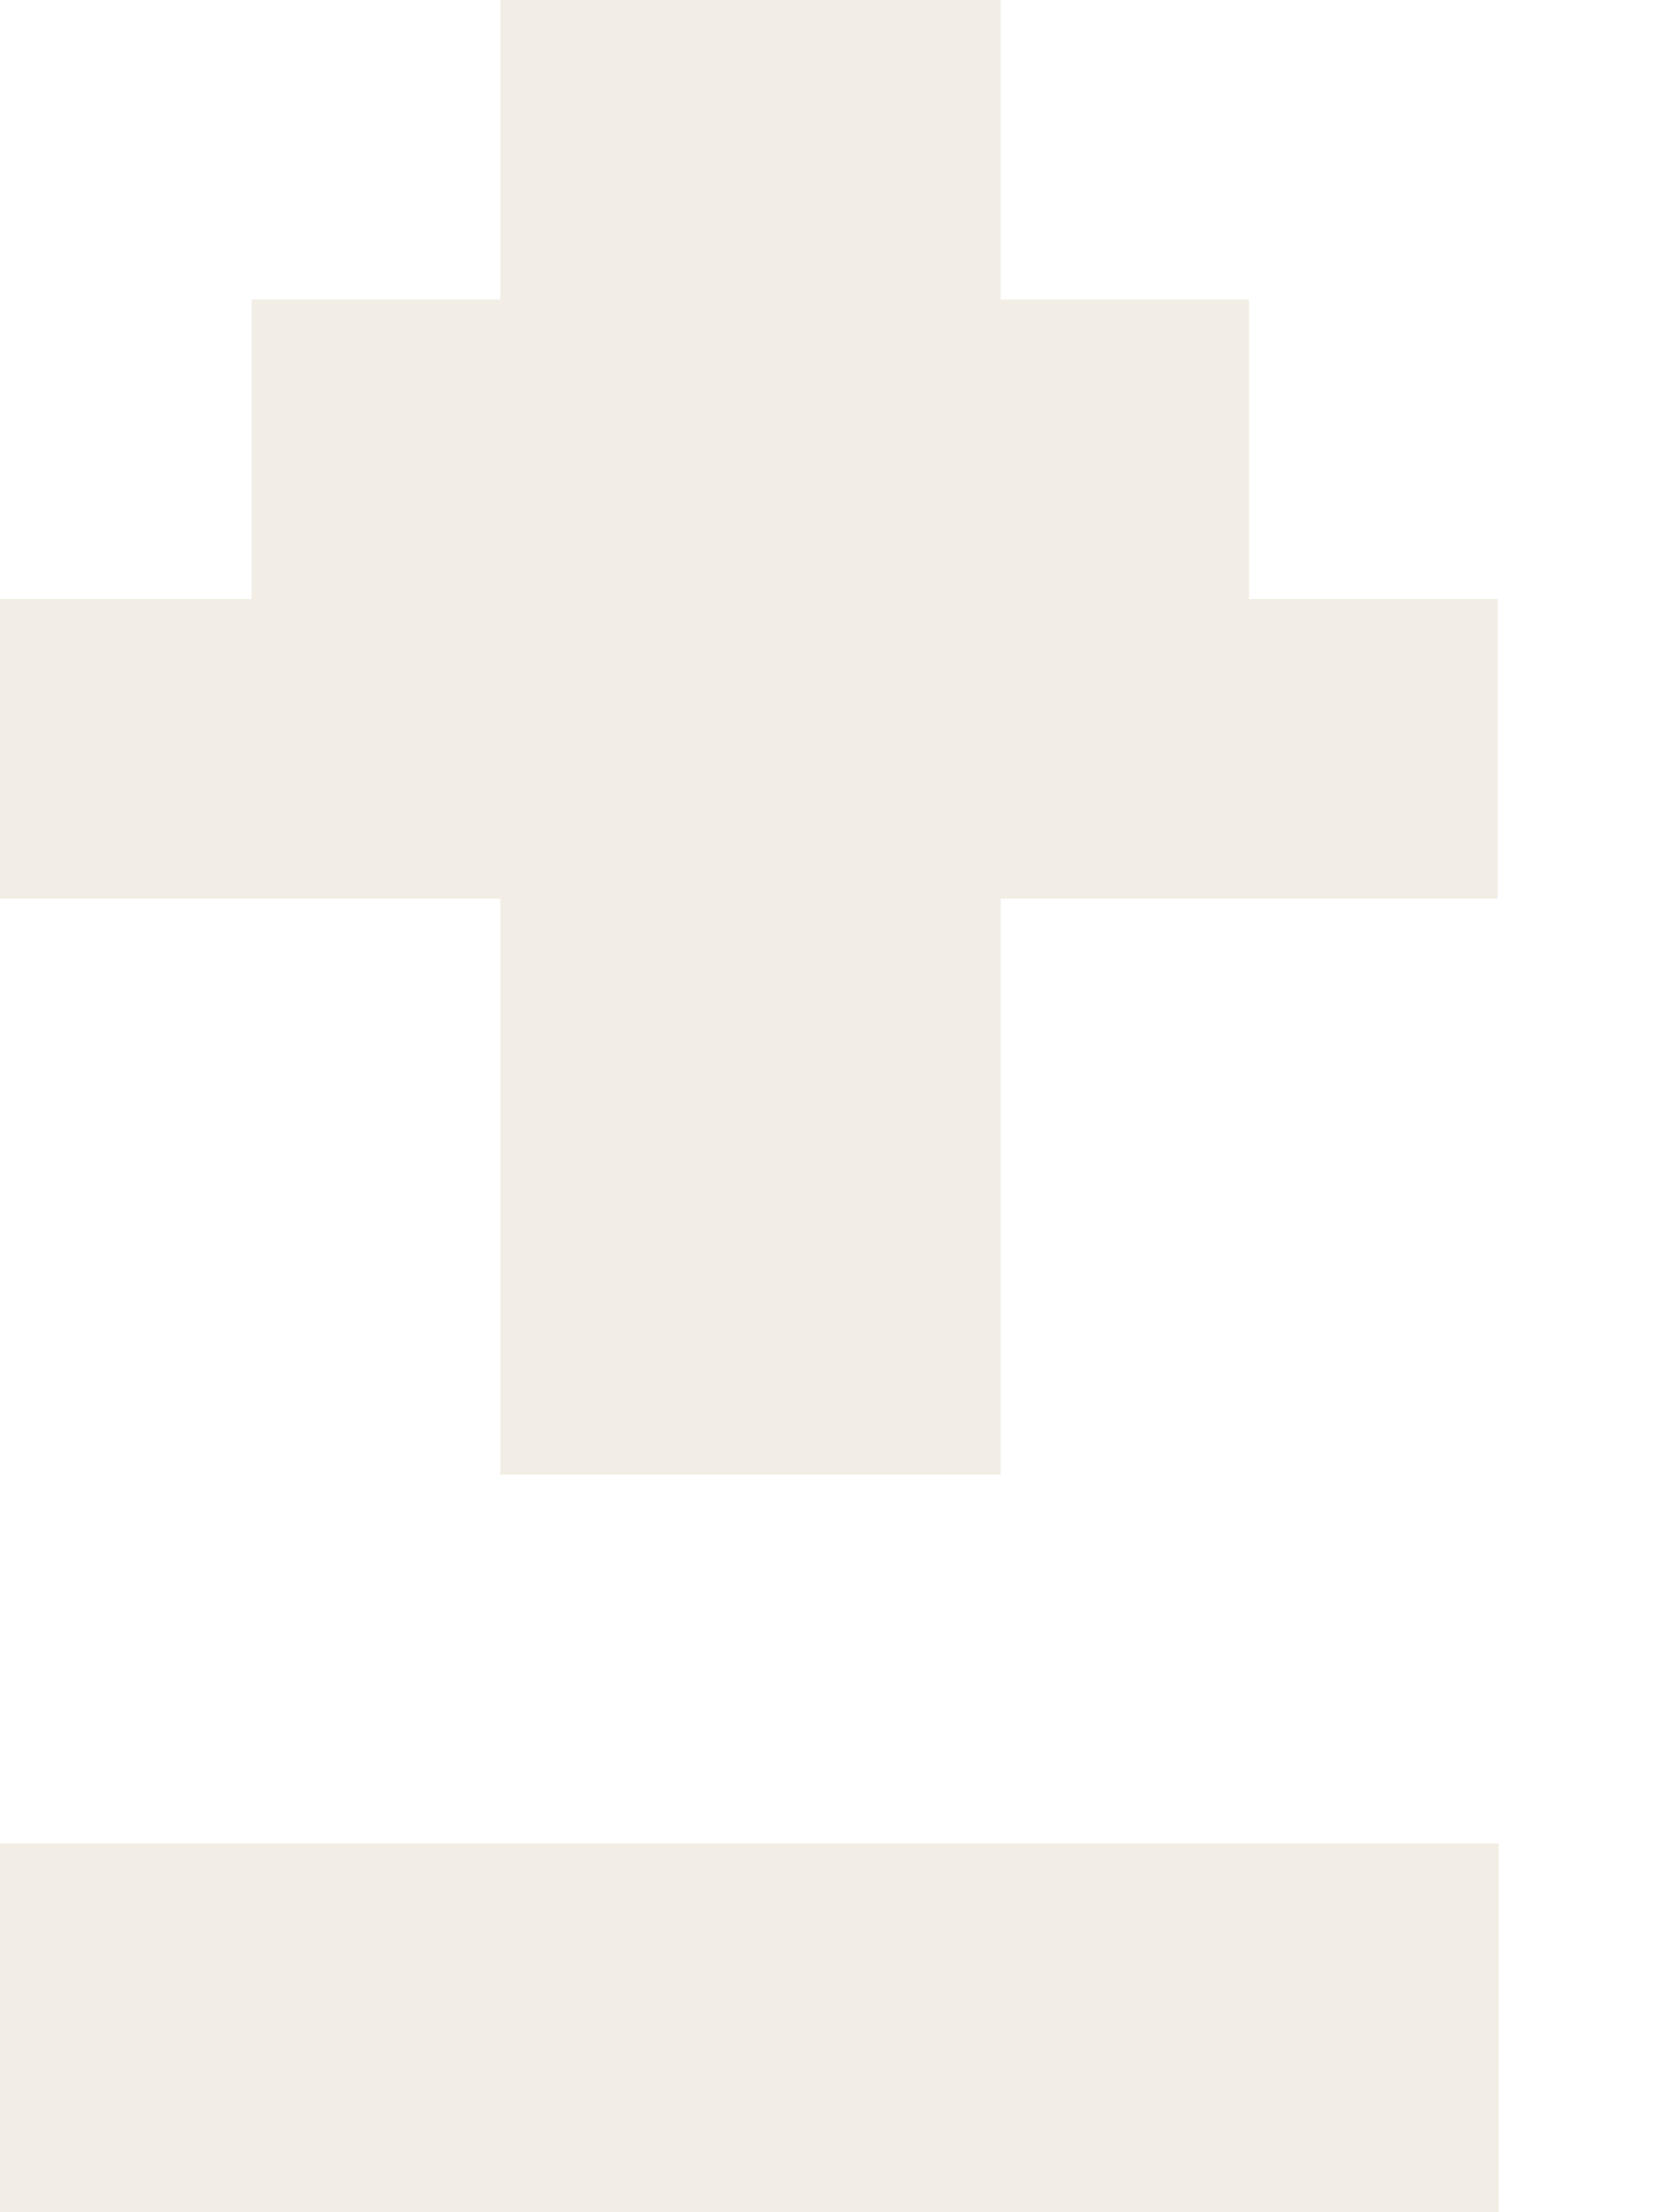
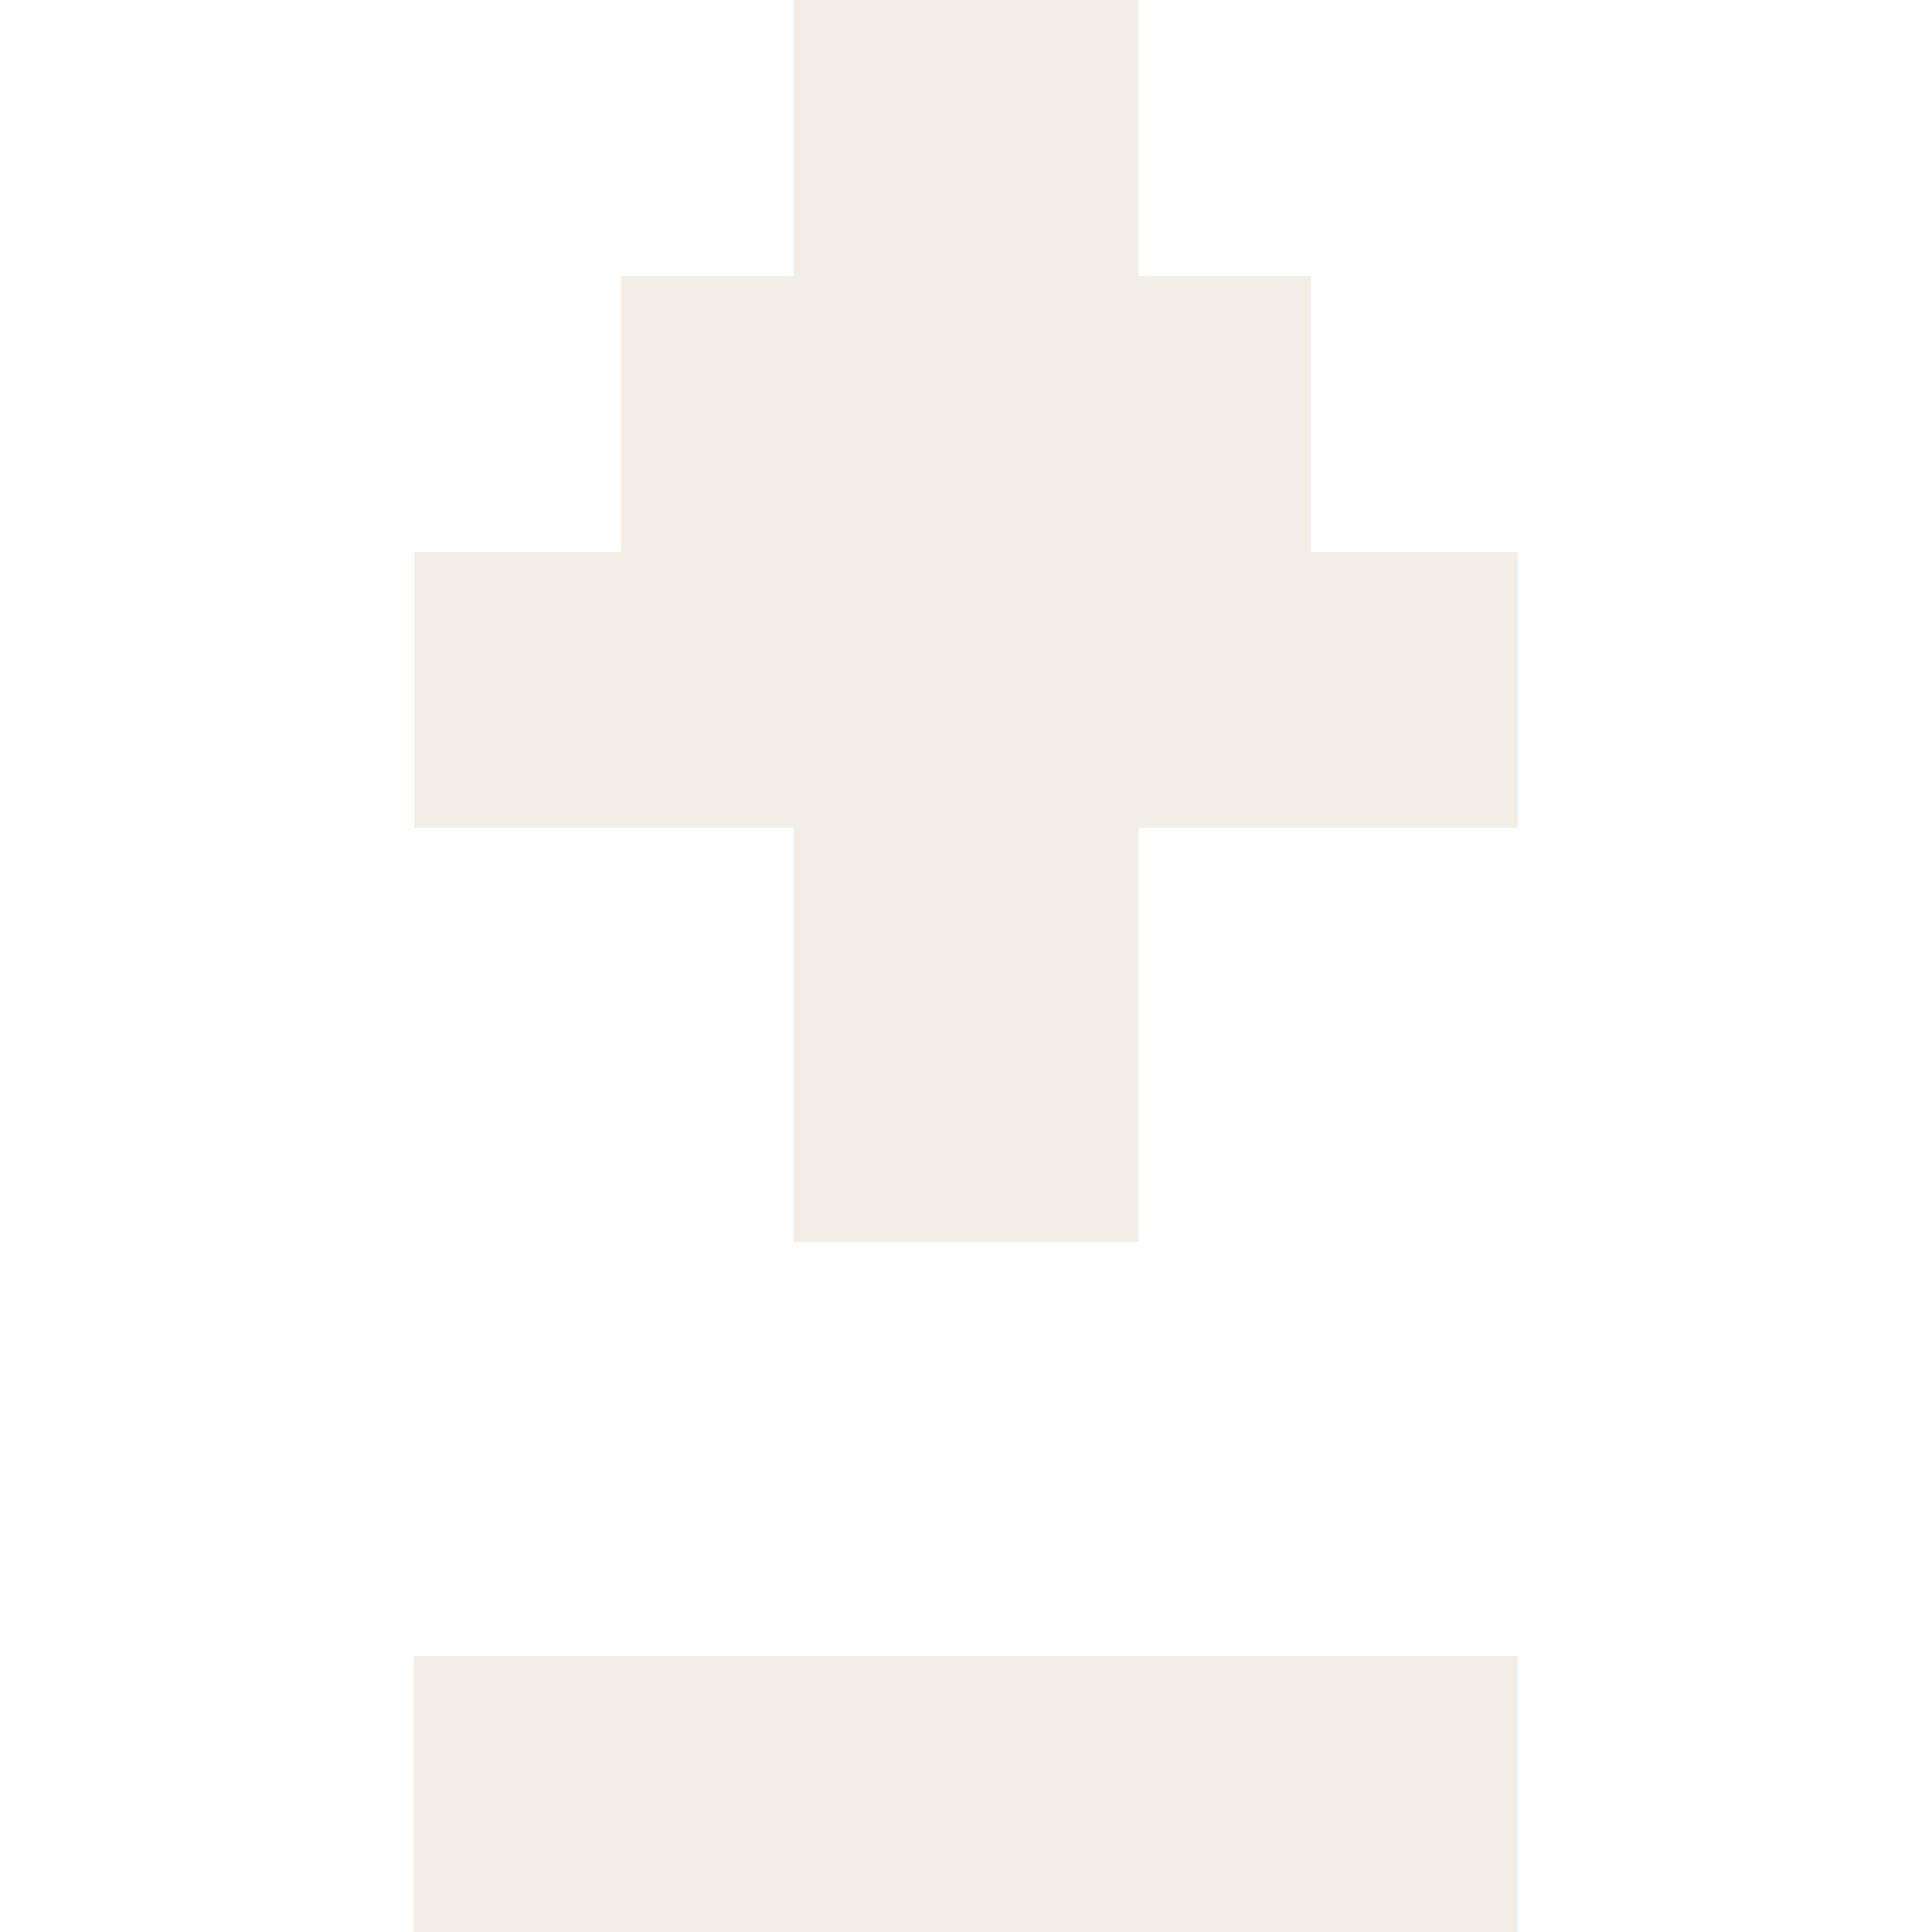
- <svg xmlns="http://www.w3.org/2000/svg" width="9" height="12" viewBox="0 0 9 12" fill="none">
-   <rect y="10" width="8.13" height="2" fill="#F3EEE5" style="fill:#F3EEE5;fill:color(display-p3 0.953 0.933 0.898);fill-opacity:1;" />
-   <path d="M0 4.875V3.25H1.365V1.625H2.714V0H5.428V1.625H6.776V3.25H8.125V4.875H5.428L5.428 8H2.714V4.875H0Z" fill="#F3EEE5" style="fill:#F3EEE5;fill:color(display-p3 0.953 0.933 0.898);fill-opacity:1;" />
+ <svg xmlns="http://www.w3.org/2000/svg" width="14" height="14" viewBox="0 0 14 14" fill="none">
+   <path d="M9.5 4L9.5 2L8.25 2L8.25 7.32165e-07L5.75 8.41444e-07L5.75 2L4.5 2L4.5 4L3 4L3 6L5.75 6L5.75 9L8.25 9L8.25 6L11 6L11 4L9.5 4Z" fill="#F3EEE5" style="fill:#F3EEE5;fill:color(display-p3 0.953 0.933 0.898);fill-opacity:1;" />
+   <rect width="8" height="2" transform="matrix(1 8.74228e-08 8.74228e-08 -1 2.99805 14)" fill="#F3EEE5" style="fill:#F3EEE5;fill:color(display-p3 0.953 0.933 0.898);fill-opacity:1;" />
</svg>
